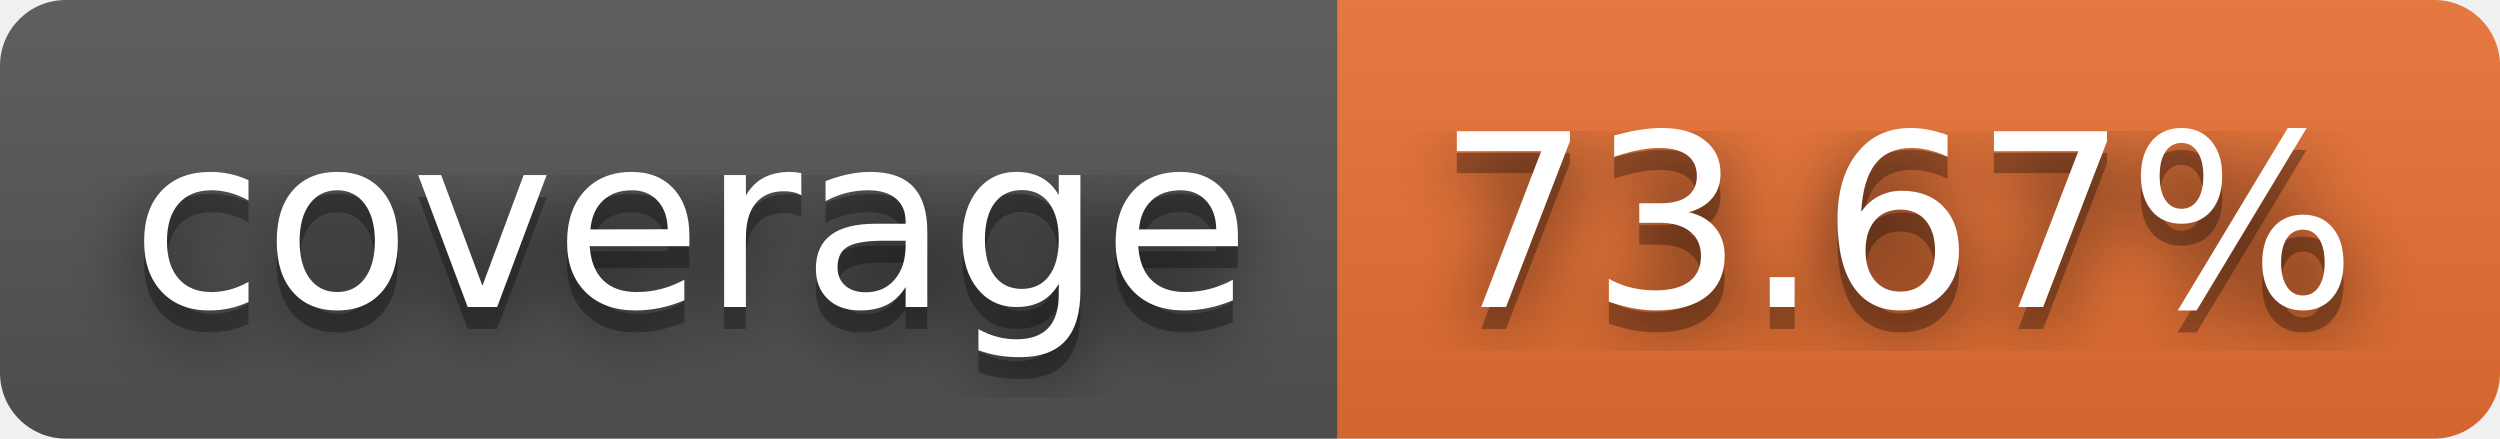
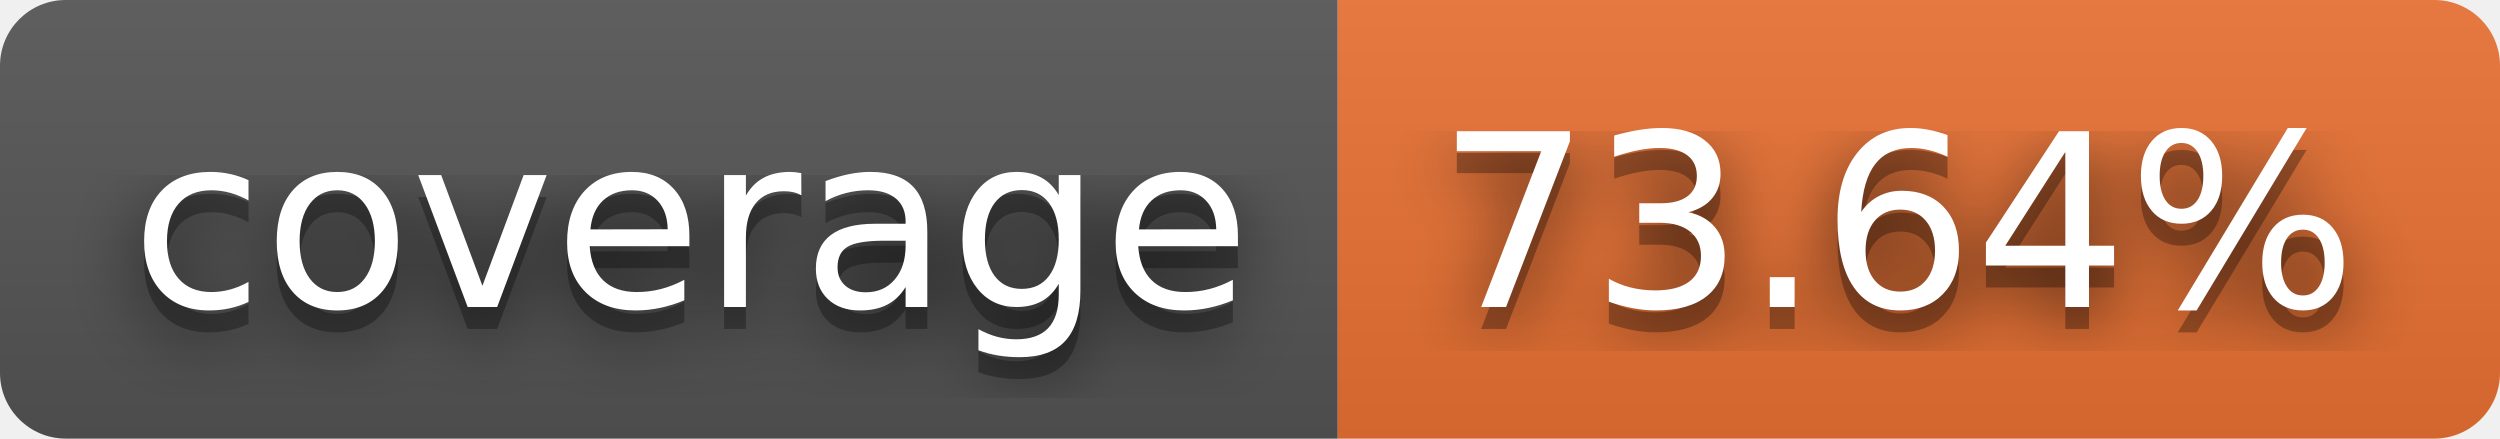
- <svg xmlns="http://www.w3.org/2000/svg" width="114" height="20" role="img" aria-label="coverage: 73.67%">
+ <svg xmlns="http://www.w3.org/2000/svg" width="114" height="20" role="img" aria-label="coverage: 73.64%">
  <filter id="blur">
    <feGaussianBlur in="SourceGraphic" stdDeviation="16" />
  </filter>
  <linearGradient id="s" x2="0" y2="100%">
    <stop offset="0" stop-color="#bbb" stop-opacity=".1" />
    <stop offset="1" stop-opacity=".1" />
  </linearGradient>
  <clipPath id="r">
    <rect width="114" height="20" rx="3" fill="#fff" />
  </clipPath>
  <g clip-path="url(#r)">
    <rect width="61" height="20" fill="#555" />
    <rect x="61" width="53" height="20" fill="#ea7233" />
    <rect width="114" height="20" fill="url(#s)" />
  </g>
  <g fill="#fff" text-anchor="middle" font-family="Verdana,Geneva,DejaVu Sans,sans-serif" text-rendering="geometricPrecision" font-size="110">
    <text aria-hidden="true" x="315" y="150" fill="#010101" fill-opacity=".80" filter="url(#blur)" transform="scale(.1)" textLength="510">coverage</text>
    <text aria-hidden="true" x="315" y="150" fill="#010101" fill-opacity=".3" transform="scale(.1)" textLength="510">coverage</text>
    <text x="315" y="140" transform="scale(.1)" fill="#fff" textLength="510">coverage</text>
-     <text aria-hidden="true" x="865" y="150" fill="#010101" fill-opacity=".80" filter="url(#blur)" transform="scale(.1)" textLength="430">73.67%</text>
-     <text aria-hidden="true" x="865" y="150" fill="#010101" fill-opacity=".3" transform="scale(.1)" textLength="430">73.67%</text>
-     <text x="865" y="140" transform="scale(.1)" fill="#fff" textLength="430">73.67%</text>
+     <text aria-hidden="true" x="865" y="150" fill="#010101" fill-opacity=".80" filter="url(#blur)" transform="scale(.1)" textLength="430">73.64%</text>
+     <text aria-hidden="true" x="865" y="150" fill="#010101" fill-opacity=".3" transform="scale(.1)" textLength="430">73.64%</text>
+     <text x="865" y="140" transform="scale(.1)" fill="#fff" textLength="430">73.64%</text>
  </g>
</svg>
